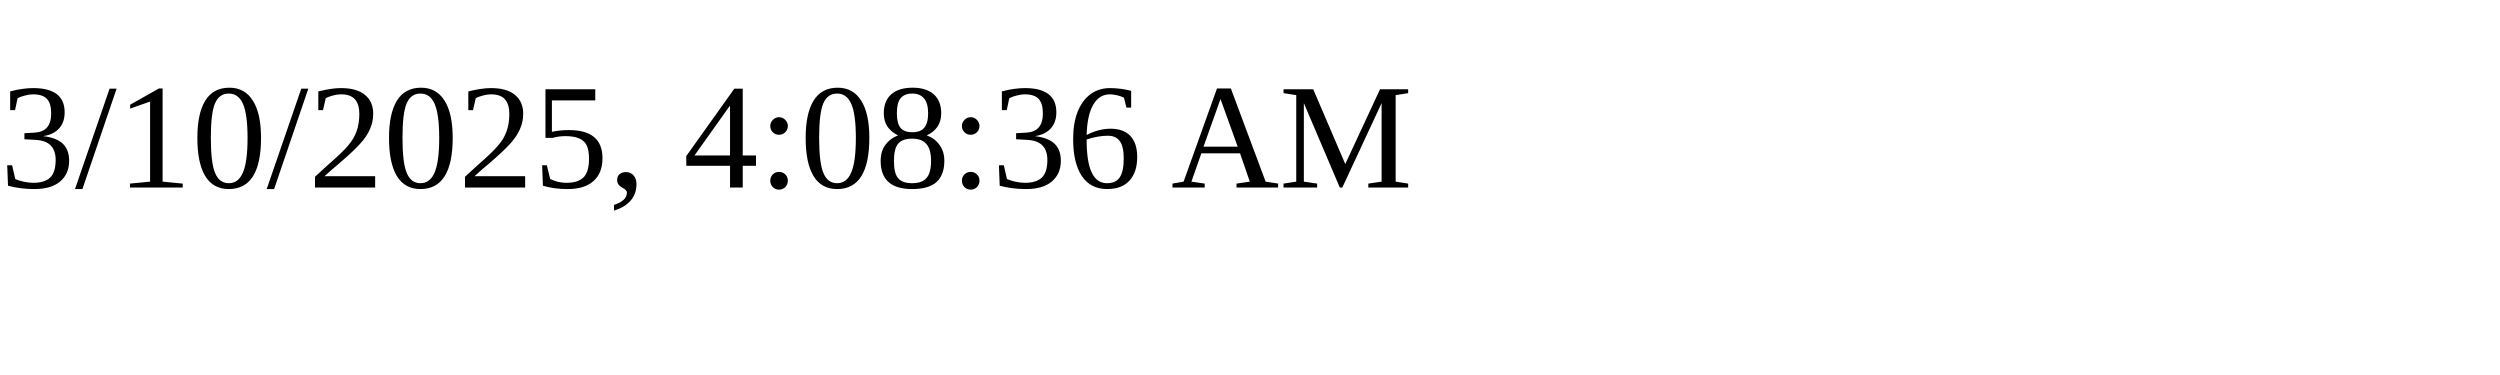
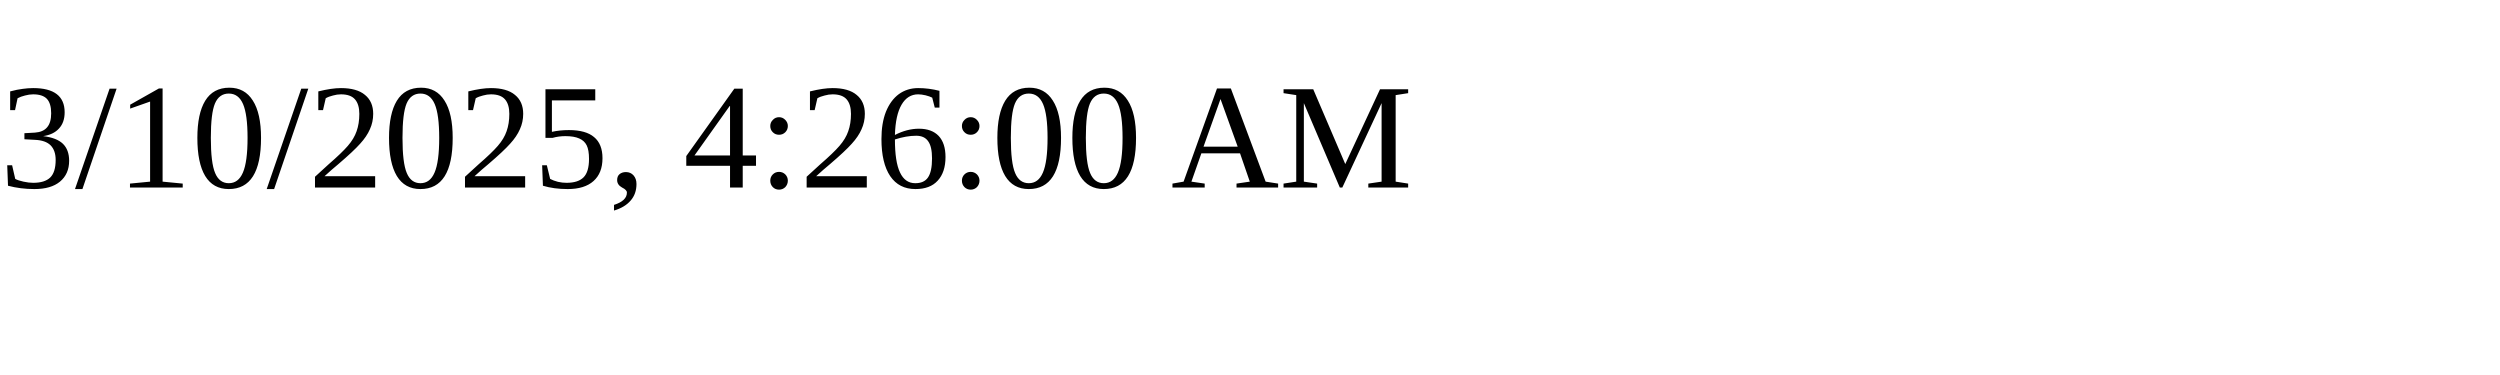
<svg xmlns="http://www.w3.org/2000/svg" height="30" width="200">
-   <text x="0" y="15">3/10/2025, 4:08:36 AM</text>
+   <text x="0" y="15">3/10/2025, 4:26:00 AM</text>
</svg>
